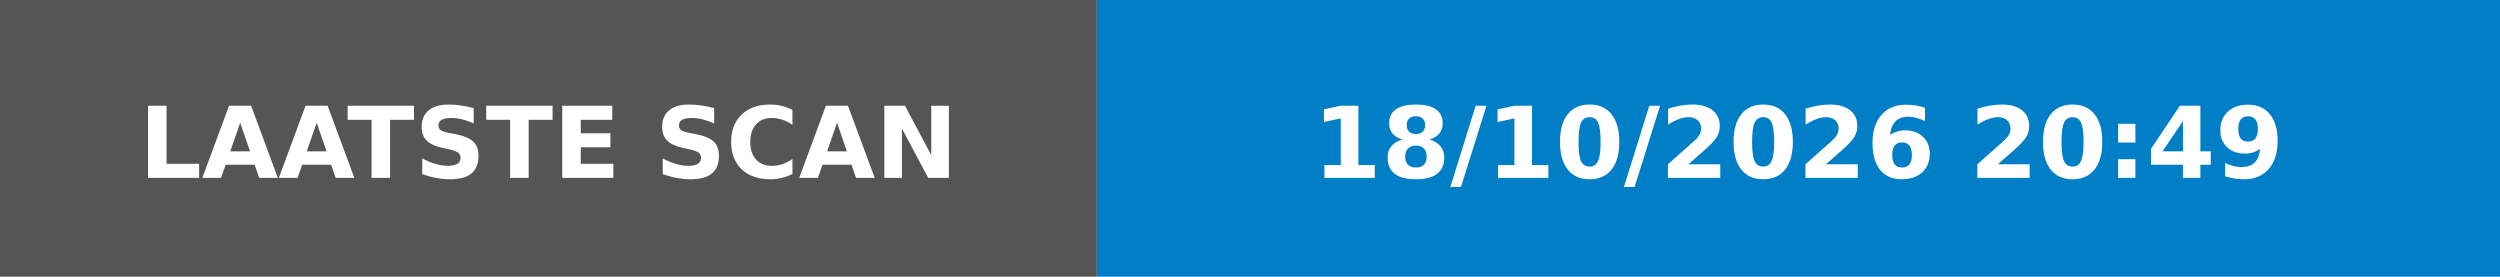
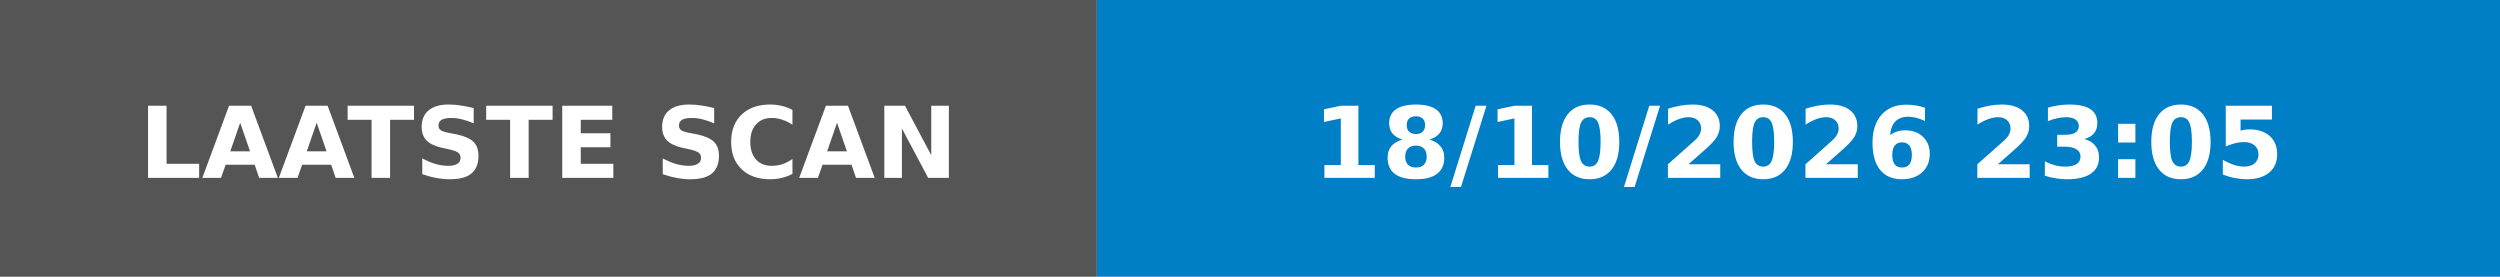
- <svg xmlns="http://www.w3.org/2000/svg" width="253" height="28" role="img" aria-label="LAATSTE SCAN: 18/10/2026 20:49">
+ <svg xmlns="http://www.w3.org/2000/svg" width="253" height="28" role="img" aria-label="LAATSTE SCAN: 18/10/2026 23:05">
  <rect width="111" height="28" fill="#555" />
  <rect x="111" width="142" height="28" fill="#007ec6" />
  <g fill="#fff" font-family="Verdana,Geneva,DejaVu Sans,sans-serif" font-size="10" font-weight="bold">
    <text x="55.5" y="18" text-anchor="middle" textLength="91" lengthAdjust="spacingAndGlyphs">LAATSTE SCAN</text>
-     <text x="182.0" y="18" text-anchor="middle" textLength="122" lengthAdjust="spacingAndGlyphs">18/10/2026 20:49</text>
+     <text x="182.0" y="18" text-anchor="middle" textLength="122" lengthAdjust="spacingAndGlyphs">18/10/2026 23:05</text>
  </g>
</svg>
